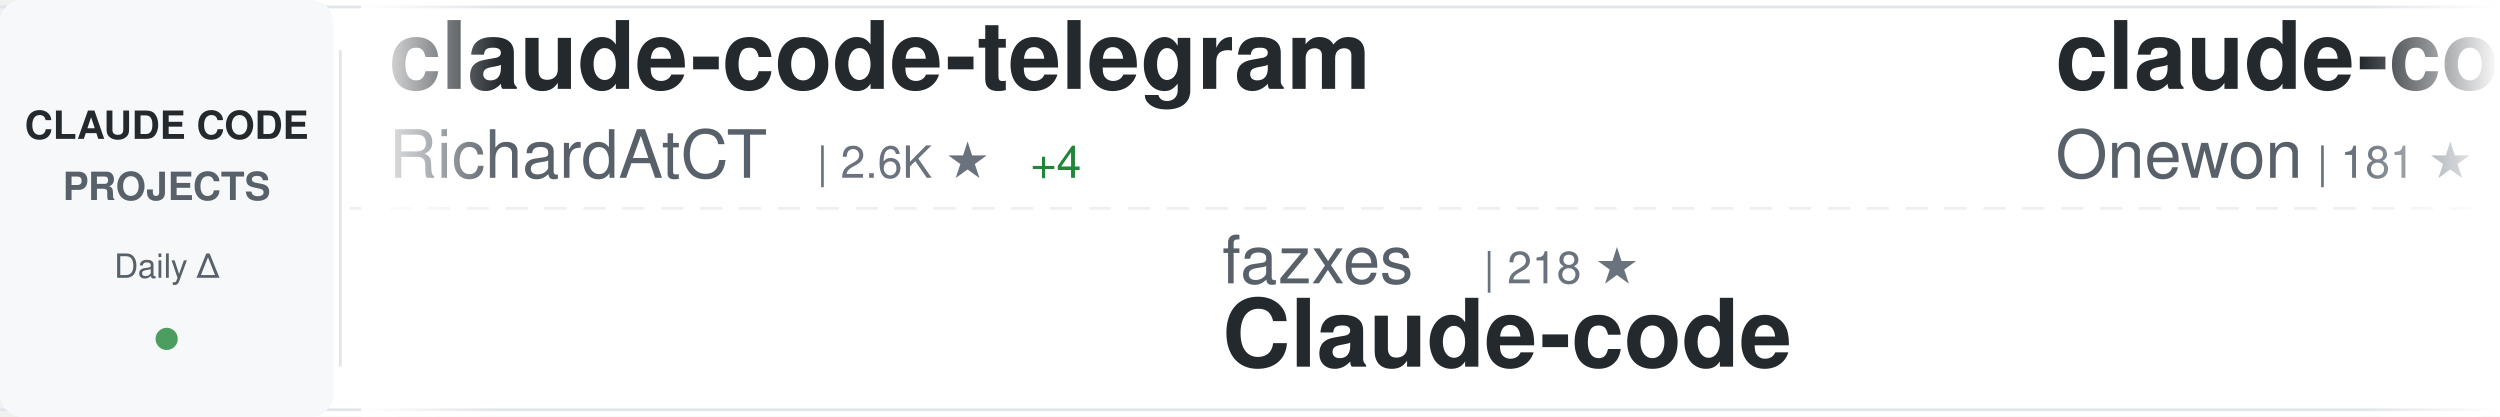
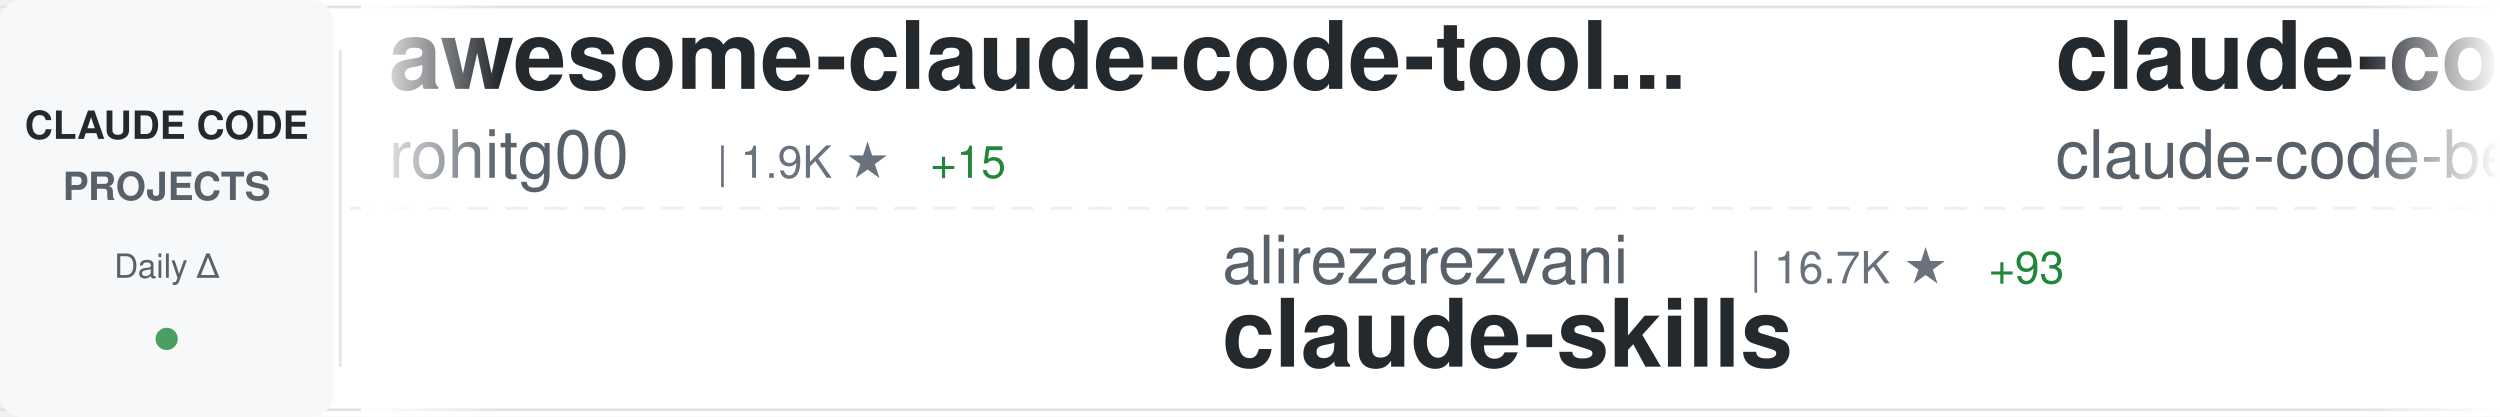
<svg xmlns="http://www.w3.org/2000/svg" width="900" height="150">
  <defs>
    <linearGradient id="awesomeLeftFade" x1="0%" y1="0%" x2="100%" y2="0%">
      <stop offset="0%" style="stop-color:#ffffff;stop-opacity:1" />
      <stop offset="100%" style="stop-color:#ffffff;stop-opacity:0" />
    </linearGradient>
    <linearGradient id="awesomeRightFade" x1="0%" y1="0%" x2="100%" y2="0%">
      <stop offset="0%" style="stop-color:#ffffff;stop-opacity:0" />
      <stop offset="100%" style="stop-color:#ffffff;stop-opacity:1" />
    </linearGradient>
  </defs>
  <rect width="900" height="150" fill="#ffffff" rx="8" />
  <rect x="0" y="2" width="900" height="1" fill="#e1e4e8" />
  <rect x="0" y="147" width="900" height="1" fill="#e1e4e8" />
  <line x1="0" y1="75" x2="900" y2="75" stroke="#e1e4e8" stroke-width="1" stroke-dasharray="8 6" opacity="0.6" />
  <rect x="0" y="0" width="120" height="150" fill="#f6f8fa" rx="8" />
  <text x="60" y="50" font-family="-apple-system, BlinkMacSystemFont, 'Segoe UI', Helvetica, Arial, sans-serif" font-size="14" font-weight="600" fill="#24292e" text-anchor="middle">CLAUDE CODE</text>
  <text x="60" y="72" font-family="-apple-system, BlinkMacSystemFont, 'Segoe UI', Helvetica, Arial, sans-serif" font-size="14" font-weight="600" fill="#586069" text-anchor="middle">PROJECTS</text>
  <text x="60" y="100" font-family="-apple-system, BlinkMacSystemFont, 'Segoe UI', Helvetica, Arial, sans-serif" font-size="12" font-weight="500" fill="#586069" text-anchor="middle">Daily Δ</text>
  <circle cx="60" cy="122" r="4" fill="#22863a" opacity="0.8" />
  <rect x="122" y="18" width="1" height="114" fill="#e1e4e8" />
  <clipPath id="awesomeTickerClip">
    <rect x="130" y="0" width="770" height="150" />
  </clipPath>
  <g clip-path="url(#awesomeTickerClip)">
    <g id="awesomeTickerItems">
      <animateTransform attributeName="transform" attributeType="XML" type="translate" from="0 0" to="-3000 0" dur="54s" repeatCount="indefinite" />
      <g transform="translate(0, 0)">
-         <text x="140" y="32" font-family="-apple-system, BlinkMacSystemFont, 'Segoe UI', Helvetica, Arial, sans-serif" font-size="34" font-weight="600" fill="#24292e">claude-code-telegram</text>
-         <text x="140" y="64" font-family="-apple-system, BlinkMacSystemFont, 'Segoe UI', Helvetica, Arial, sans-serif" font-size="24" font-weight="400" fill="#586069">RichardAtCT</text>
-         <text x="294" y="64" font-family="-apple-system, BlinkMacSystemFont, 'Segoe UI', Helvetica, Arial, sans-serif" font-size="16" font-weight="500" fill="#6a737d">| 2.6K ★</text>
-         <text x="371" y="64" font-family="-apple-system, BlinkMacSystemFont, 'Segoe UI', Helvetica, Arial, sans-serif" font-size="16" font-weight="500" fill="#22863a"> +4</text>
+         <text x="140" y="32" font-family="-apple-system, BlinkMacSystemFont, 'Segoe UI', Helvetica, Arial, sans-serif" font-size="34" font-weight="600" fill="#24292e">awesome-claude-code-tool...</text>
+         <text x="140" y="64" font-family="-apple-system, BlinkMacSystemFont, 'Segoe UI', Helvetica, Arial, sans-serif" font-size="24" font-weight="400" fill="#586069">rohitg00</text>
+         <text x="258" y="64" font-family="-apple-system, BlinkMacSystemFont, 'Segoe UI', Helvetica, Arial, sans-serif" font-size="16" font-weight="500" fill="#6a737d">| 1.9K ★</text>
+         <text x="335" y="64" font-family="-apple-system, BlinkMacSystemFont, 'Segoe UI', Helvetica, Arial, sans-serif" font-size="16" font-weight="500" fill="#22863a"> +15</text>
      </g>
      <g transform="translate(300, 0)">
-         <text x="140" y="102" font-family="-apple-system, BlinkMacSystemFont, 'Segoe UI', Helvetica, Arial, sans-serif" font-size="24" font-weight="400" fill="#586069">fazxes</text>
-         <text x="234" y="102" font-family="-apple-system, BlinkMacSystemFont, 'Segoe UI', Helvetica, Arial, sans-serif" font-size="16" font-weight="500" fill="#6a737d">| 218 ★</text>
-         <text x="140" y="132" font-family="-apple-system, BlinkMacSystemFont, 'Segoe UI', Helvetica, Arial, sans-serif" font-size="34" font-weight="600" fill="#24292e">Claude-code</text>
+         <text x="140" y="102" font-family="-apple-system, BlinkMacSystemFont, 'Segoe UI', Helvetica, Arial, sans-serif" font-size="24" font-weight="400" fill="#586069">alirezarezvani</text>
+         <text x="330" y="102" font-family="-apple-system, BlinkMacSystemFont, 'Segoe UI', Helvetica, Arial, sans-serif" font-size="16" font-weight="500" fill="#6a737d">| 16.7K ★</text>
+         <text x="416" y="102" font-family="-apple-system, BlinkMacSystemFont, 'Segoe UI', Helvetica, Arial, sans-serif" font-size="16" font-weight="500" fill="#22863a"> +93</text>
+         <text x="140" y="132" font-family="-apple-system, BlinkMacSystemFont, 'Segoe UI', Helvetica, Arial, sans-serif" font-size="34" font-weight="600" fill="#24292e">claude-skills</text>
      </g>
      <g transform="translate(600, 0)">
        <text x="140" y="32" font-family="-apple-system, BlinkMacSystemFont, 'Segoe UI', Helvetica, Arial, sans-serif" font-size="34" font-weight="600" fill="#24292e">claude-code</text>
-         <text x="140" y="64" font-family="-apple-system, BlinkMacSystemFont, 'Segoe UI', Helvetica, Arial, sans-serif" font-size="24" font-weight="400" fill="#586069">Onewon</text>
-         <text x="234" y="64" font-family="-apple-system, BlinkMacSystemFont, 'Segoe UI', Helvetica, Arial, sans-serif" font-size="16" font-weight="500" fill="#6a737d">| 181 ★</text>
+         <text x="140" y="64" font-family="-apple-system, BlinkMacSystemFont, 'Segoe UI', Helvetica, Arial, sans-serif" font-size="24" font-weight="400" fill="#586069">claude-code-best</text>
+         <text x="354" y="64" font-family="-apple-system, BlinkMacSystemFont, 'Segoe UI', Helvetica, Arial, sans-serif" font-size="16" font-weight="500" fill="#6a737d">| 19.2K ★</text>
+         <text x="440" y="64" font-family="-apple-system, BlinkMacSystemFont, 'Segoe UI', Helvetica, Arial, sans-serif" font-size="16" font-weight="500" fill="#22863a"> +45</text>
      </g>
      <g transform="translate(900, 0)">
-         <text x="140" y="102" font-family="-apple-system, BlinkMacSystemFont, 'Segoe UI', Helvetica, Arial, sans-serif" font-size="24" font-weight="400" fill="#586069">anthropics</text>
-         <text x="282" y="102" font-family="-apple-system, BlinkMacSystemFont, 'Segoe UI', Helvetica, Arial, sans-serif" font-size="16" font-weight="500" fill="#6a737d">| 851 ★</text>
-         <text x="350" y="102" font-family="-apple-system, BlinkMacSystemFont, 'Segoe UI', Helvetica, Arial, sans-serif" font-size="16" font-weight="500" fill="#22863a"> +1</text>
-         <text x="140" y="132" font-family="-apple-system, BlinkMacSystemFont, 'Segoe UI', Helvetica, Arial, sans-serif" font-size="34" font-weight="600" fill="#24292e">claude-code-base-action</text>
+         <text x="140" y="102" font-family="-apple-system, BlinkMacSystemFont, 'Segoe UI', Helvetica, Arial, sans-serif" font-size="24" font-weight="400" fill="#586069">luongnv89</text>
+         <text x="270" y="102" font-family="-apple-system, BlinkMacSystemFont, 'Segoe UI', Helvetica, Arial, sans-serif" font-size="16" font-weight="500" fill="#6a737d">| 34.6K ★</text>
+         <text x="356" y="102" font-family="-apple-system, BlinkMacSystemFont, 'Segoe UI', Helvetica, Arial, sans-serif" font-size="16" font-weight="500" fill="#22863a"> +90</text>
+         <text x="140" y="132" font-family="-apple-system, BlinkMacSystemFont, 'Segoe UI', Helvetica, Arial, sans-serif" font-size="34" font-weight="600" fill="#24292e">claude-howto</text>
      </g>
      <g transform="translate(1200, 0)">
-         <text x="140" y="32" font-family="-apple-system, BlinkMacSystemFont, 'Segoe UI', Helvetica, Arial, sans-serif" font-size="34" font-weight="600" fill="#24292e">claude-code</text>
-         <text x="140" y="64" font-family="-apple-system, BlinkMacSystemFont, 'Segoe UI', Helvetica, Arial, sans-serif" font-size="24" font-weight="400" fill="#586069">yasasbanukaofficial</text>
-         <text x="390" y="64" font-family="-apple-system, BlinkMacSystemFont, 'Segoe UI', Helvetica, Arial, sans-serif" font-size="16" font-weight="500" fill="#6a737d">| 3.4K ★</text>
-         <text x="467" y="64" font-family="-apple-system, BlinkMacSystemFont, 'Segoe UI', Helvetica, Arial, sans-serif" font-size="16" font-weight="500" fill="#22863a"> +7</text>
-       </g>
-       <g transform="translate(1500, 0)">
-         <text x="140" y="102" font-family="-apple-system, BlinkMacSystemFont, 'Segoe UI', Helvetica, Arial, sans-serif" font-size="24" font-weight="400" fill="#586069">hangsman</text>
-         <text x="258" y="102" font-family="-apple-system, BlinkMacSystemFont, 'Segoe UI', Helvetica, Arial, sans-serif" font-size="16" font-weight="500" fill="#6a737d">| 781 ★</text>
-         <text x="140" y="132" font-family="-apple-system, BlinkMacSystemFont, 'Segoe UI', Helvetica, Arial, sans-serif" font-size="34" font-weight="600" fill="#24292e">claude-code-source</text>
-       </g>
-       <g transform="translate(1800, 0)">
        <text x="140" y="32" font-family="-apple-system, BlinkMacSystemFont, 'Segoe UI', Helvetica, Arial, sans-serif" font-size="34" font-weight="600" fill="#24292e">sc-claude-code-files</text>
        <text x="140" y="64" font-family="-apple-system, BlinkMacSystemFont, 'Segoe UI', Helvetica, Arial, sans-serif" font-size="24" font-weight="400" fill="#586069">https-deeplearning-ai</text>
        <text x="414" y="64" font-family="-apple-system, BlinkMacSystemFont, 'Segoe UI', Helvetica, Arial, sans-serif" font-size="16" font-weight="500" fill="#6a737d">| 522 ★</text>
      </g>
+       <g transform="translate(1500, 0)">
+         <text x="140" y="102" font-family="-apple-system, BlinkMacSystemFont, 'Segoe UI', Helvetica, Arial, sans-serif" font-size="24" font-weight="400" fill="#586069">chauncygu</text>
+         <text x="270" y="102" font-family="-apple-system, BlinkMacSystemFont, 'Segoe UI', Helvetica, Arial, sans-serif" font-size="16" font-weight="500" fill="#6a737d">| 2.5K ★</text>
+         <text x="347" y="102" font-family="-apple-system, BlinkMacSystemFont, 'Segoe UI', Helvetica, Arial, sans-serif" font-size="16" font-weight="500" fill="#22863a"> +5</text>
+         <text x="140" y="132" font-family="-apple-system, BlinkMacSystemFont, 'Segoe UI', Helvetica, Arial, sans-serif" font-size="34" font-weight="600" fill="#24292e">collection-claude-code-s...</text>
+       </g>
+       <g transform="translate(1800, 0)">
+         <text x="140" y="32" font-family="-apple-system, BlinkMacSystemFont, 'Segoe UI', Helvetica, Arial, sans-serif" font-size="34" font-weight="600" fill="#24292e">claude-code-proxy</text>
+         <text x="140" y="64" font-family="-apple-system, BlinkMacSystemFont, 'Segoe UI', Helvetica, Arial, sans-serif" font-size="24" font-weight="400" fill="#586069">1rgs</text>
+         <text x="210" y="64" font-family="-apple-system, BlinkMacSystemFont, 'Segoe UI', Helvetica, Arial, sans-serif" font-size="16" font-weight="500" fill="#6a737d">| 3.6K ★</text>
+         <text x="287" y="64" font-family="-apple-system, BlinkMacSystemFont, 'Segoe UI', Helvetica, Arial, sans-serif" font-size="16" font-weight="500" fill="#22863a"> +1</text>
+       </g>
      <g transform="translate(2100, 0)">
-         <text x="140" y="102" font-family="-apple-system, BlinkMacSystemFont, 'Segoe UI', Helvetica, Arial, sans-serif" font-size="24" font-weight="400" fill="#586069">pedrohcgs</text>
-         <text x="270" y="102" font-family="-apple-system, BlinkMacSystemFont, 'Segoe UI', Helvetica, Arial, sans-serif" font-size="16" font-weight="500" fill="#6a737d">| 1.2K ★</text>
-         <text x="347" y="102" font-family="-apple-system, BlinkMacSystemFont, 'Segoe UI', Helvetica, Arial, sans-serif" font-size="16" font-weight="500" fill="#22863a"> +6</text>
-         <text x="140" y="132" font-family="-apple-system, BlinkMacSystemFont, 'Segoe UI', Helvetica, Arial, sans-serif" font-size="34" font-weight="600" fill="#24292e">claude-code-my-workflow</text>
+         <text x="140" y="102" font-family="-apple-system, BlinkMacSystemFont, 'Segoe UI', Helvetica, Arial, sans-serif" font-size="24" font-weight="400" fill="#586069">ghuntley</text>
+         <text x="258" y="102" font-family="-apple-system, BlinkMacSystemFont, 'Segoe UI', Helvetica, Arial, sans-serif" font-size="16" font-weight="500" fill="#6a737d">| 981 ★</text>
+         <text x="326" y="102" font-family="-apple-system, BlinkMacSystemFont, 'Segoe UI', Helvetica, Arial, sans-serif" font-size="16" font-weight="500" fill="#22863a"> +1</text>
+         <text x="140" y="132" font-family="-apple-system, BlinkMacSystemFont, 'Segoe UI', Helvetica, Arial, sans-serif" font-size="34" font-weight="600" fill="#24292e">claude-code-source-code-...</text>
      </g>
      <g transform="translate(2400, 0)">
-         <text x="140" y="32" font-family="-apple-system, BlinkMacSystemFont, 'Segoe UI', Helvetica, Arial, sans-serif" font-size="34" font-weight="600" fill="#24292e">claude_code_src</text>
-         <text x="140" y="64" font-family="-apple-system, BlinkMacSystemFont, 'Segoe UI', Helvetica, Arial, sans-serif" font-size="24" font-weight="400" fill="#586069">ponponon</text>
-         <text x="258" y="64" font-family="-apple-system, BlinkMacSystemFont, 'Segoe UI', Helvetica, Arial, sans-serif" font-size="16" font-weight="500" fill="#6a737d">| 2.3K ★</text>
-         <text x="335" y="64" font-family="-apple-system, BlinkMacSystemFont, 'Segoe UI', Helvetica, Arial, sans-serif" font-size="16" font-weight="500" fill="#22863a"> +3</text>
+         <text x="140" y="32" font-family="-apple-system, BlinkMacSystemFont, 'Segoe UI', Helvetica, Arial, sans-serif" font-size="34" font-weight="600" fill="#24292e">Claude-Code-Game-Studios</text>
+         <text x="140" y="64" font-family="-apple-system, BlinkMacSystemFont, 'Segoe UI', Helvetica, Arial, sans-serif" font-size="24" font-weight="400" fill="#586069">Donchitos</text>
+         <text x="270" y="64" font-family="-apple-system, BlinkMacSystemFont, 'Segoe UI', Helvetica, Arial, sans-serif" font-size="16" font-weight="500" fill="#6a737d">| 20.4K ★</text>
+         <text x="356" y="64" font-family="-apple-system, BlinkMacSystemFont, 'Segoe UI', Helvetica, Arial, sans-serif" font-size="16" font-weight="500" fill="#22863a"> +59</text>
      </g>
      <g transform="translate(2700, 0)">
-         <text x="140" y="102" font-family="-apple-system, BlinkMacSystemFont, 'Segoe UI', Helvetica, Arial, sans-serif" font-size="24" font-weight="400" fill="#586069">xorespesp</text>
-         <text x="270" y="102" font-family="-apple-system, BlinkMacSystemFont, 'Segoe UI', Helvetica, Arial, sans-serif" font-size="16" font-weight="500" fill="#6a737d">| 225 ★</text>
-         <text x="140" y="132" font-family="-apple-system, BlinkMacSystemFont, 'Segoe UI', Helvetica, Arial, sans-serif" font-size="34" font-weight="600" fill="#24292e">claude-code</text>
+         <text x="140" y="102" font-family="-apple-system, BlinkMacSystemFont, 'Segoe UI', Helvetica, Arial, sans-serif" font-size="24" font-weight="400" fill="#586069">jeremylongshore</text>
+         <text x="342" y="102" font-family="-apple-system, BlinkMacSystemFont, 'Segoe UI', Helvetica, Arial, sans-serif" font-size="16" font-weight="500" fill="#6a737d">| 2.3K ★</text>
+         <text x="419" y="102" font-family="-apple-system, BlinkMacSystemFont, 'Segoe UI', Helvetica, Arial, sans-serif" font-size="16" font-weight="500" fill="#22863a"> +5</text>
+         <text x="140" y="132" font-family="-apple-system, BlinkMacSystemFont, 'Segoe UI', Helvetica, Arial, sans-serif" font-size="34" font-weight="600" fill="#24292e">claude-code-plugins-plus...</text>
      </g>
      <g transform="translate(3000, 0)">
-         <text x="140" y="32" font-family="-apple-system, BlinkMacSystemFont, 'Segoe UI', Helvetica, Arial, sans-serif" font-size="34" font-weight="600" fill="#24292e">claude-code-telegram</text>
-         <text x="140" y="64" font-family="-apple-system, BlinkMacSystemFont, 'Segoe UI', Helvetica, Arial, sans-serif" font-size="24" font-weight="400" fill="#586069">RichardAtCT</text>
-         <text x="294" y="64" font-family="-apple-system, BlinkMacSystemFont, 'Segoe UI', Helvetica, Arial, sans-serif" font-size="16" font-weight="500" fill="#6a737d">| 2.6K ★</text>
-         <text x="371" y="64" font-family="-apple-system, BlinkMacSystemFont, 'Segoe UI', Helvetica, Arial, sans-serif" font-size="16" font-weight="500" fill="#22863a"> +4</text>
+         <text x="140" y="32" font-family="-apple-system, BlinkMacSystemFont, 'Segoe UI', Helvetica, Arial, sans-serif" font-size="34" font-weight="600" fill="#24292e">awesome-claude-code-tool...</text>
+         <text x="140" y="64" font-family="-apple-system, BlinkMacSystemFont, 'Segoe UI', Helvetica, Arial, sans-serif" font-size="24" font-weight="400" fill="#586069">rohitg00</text>
+         <text x="258" y="64" font-family="-apple-system, BlinkMacSystemFont, 'Segoe UI', Helvetica, Arial, sans-serif" font-size="16" font-weight="500" fill="#6a737d">| 1.9K ★</text>
+         <text x="335" y="64" font-family="-apple-system, BlinkMacSystemFont, 'Segoe UI', Helvetica, Arial, sans-serif" font-size="16" font-weight="500" fill="#22863a"> +15</text>
      </g>
      <g transform="translate(3300, 0)">
-         <text x="140" y="102" font-family="-apple-system, BlinkMacSystemFont, 'Segoe UI', Helvetica, Arial, sans-serif" font-size="24" font-weight="400" fill="#586069">fazxes</text>
-         <text x="234" y="102" font-family="-apple-system, BlinkMacSystemFont, 'Segoe UI', Helvetica, Arial, sans-serif" font-size="16" font-weight="500" fill="#6a737d">| 218 ★</text>
-         <text x="140" y="132" font-family="-apple-system, BlinkMacSystemFont, 'Segoe UI', Helvetica, Arial, sans-serif" font-size="34" font-weight="600" fill="#24292e">Claude-code</text>
+         <text x="140" y="102" font-family="-apple-system, BlinkMacSystemFont, 'Segoe UI', Helvetica, Arial, sans-serif" font-size="24" font-weight="400" fill="#586069">alirezarezvani</text>
+         <text x="330" y="102" font-family="-apple-system, BlinkMacSystemFont, 'Segoe UI', Helvetica, Arial, sans-serif" font-size="16" font-weight="500" fill="#6a737d">| 16.7K ★</text>
+         <text x="416" y="102" font-family="-apple-system, BlinkMacSystemFont, 'Segoe UI', Helvetica, Arial, sans-serif" font-size="16" font-weight="500" fill="#22863a"> +93</text>
+         <text x="140" y="132" font-family="-apple-system, BlinkMacSystemFont, 'Segoe UI', Helvetica, Arial, sans-serif" font-size="34" font-weight="600" fill="#24292e">claude-skills</text>
      </g>
      <g transform="translate(3600, 0)">
        <text x="140" y="32" font-family="-apple-system, BlinkMacSystemFont, 'Segoe UI', Helvetica, Arial, sans-serif" font-size="34" font-weight="600" fill="#24292e">claude-code</text>
-         <text x="140" y="64" font-family="-apple-system, BlinkMacSystemFont, 'Segoe UI', Helvetica, Arial, sans-serif" font-size="24" font-weight="400" fill="#586069">Onewon</text>
-         <text x="234" y="64" font-family="-apple-system, BlinkMacSystemFont, 'Segoe UI', Helvetica, Arial, sans-serif" font-size="16" font-weight="500" fill="#6a737d">| 181 ★</text>
+         <text x="140" y="64" font-family="-apple-system, BlinkMacSystemFont, 'Segoe UI', Helvetica, Arial, sans-serif" font-size="24" font-weight="400" fill="#586069">claude-code-best</text>
+         <text x="354" y="64" font-family="-apple-system, BlinkMacSystemFont, 'Segoe UI', Helvetica, Arial, sans-serif" font-size="16" font-weight="500" fill="#6a737d">| 19.2K ★</text>
+         <text x="440" y="64" font-family="-apple-system, BlinkMacSystemFont, 'Segoe UI', Helvetica, Arial, sans-serif" font-size="16" font-weight="500" fill="#22863a"> +45</text>
      </g>
      <g transform="translate(3900, 0)">
-         <text x="140" y="102" font-family="-apple-system, BlinkMacSystemFont, 'Segoe UI', Helvetica, Arial, sans-serif" font-size="24" font-weight="400" fill="#586069">anthropics</text>
-         <text x="282" y="102" font-family="-apple-system, BlinkMacSystemFont, 'Segoe UI', Helvetica, Arial, sans-serif" font-size="16" font-weight="500" fill="#6a737d">| 851 ★</text>
-         <text x="350" y="102" font-family="-apple-system, BlinkMacSystemFont, 'Segoe UI', Helvetica, Arial, sans-serif" font-size="16" font-weight="500" fill="#22863a"> +1</text>
-         <text x="140" y="132" font-family="-apple-system, BlinkMacSystemFont, 'Segoe UI', Helvetica, Arial, sans-serif" font-size="34" font-weight="600" fill="#24292e">claude-code-base-action</text>
+         <text x="140" y="102" font-family="-apple-system, BlinkMacSystemFont, 'Segoe UI', Helvetica, Arial, sans-serif" font-size="24" font-weight="400" fill="#586069">luongnv89</text>
+         <text x="270" y="102" font-family="-apple-system, BlinkMacSystemFont, 'Segoe UI', Helvetica, Arial, sans-serif" font-size="16" font-weight="500" fill="#6a737d">| 34.6K ★</text>
+         <text x="356" y="102" font-family="-apple-system, BlinkMacSystemFont, 'Segoe UI', Helvetica, Arial, sans-serif" font-size="16" font-weight="500" fill="#22863a"> +90</text>
+         <text x="140" y="132" font-family="-apple-system, BlinkMacSystemFont, 'Segoe UI', Helvetica, Arial, sans-serif" font-size="34" font-weight="600" fill="#24292e">claude-howto</text>
      </g>
    </g>
  </g>
  <rect x="130" y="0" width="50" height="150" fill="url(#awesomeLeftFade)" />
  <rect x="850" y="0" width="50" height="150" fill="url(#awesomeRightFade)" />
</svg>
